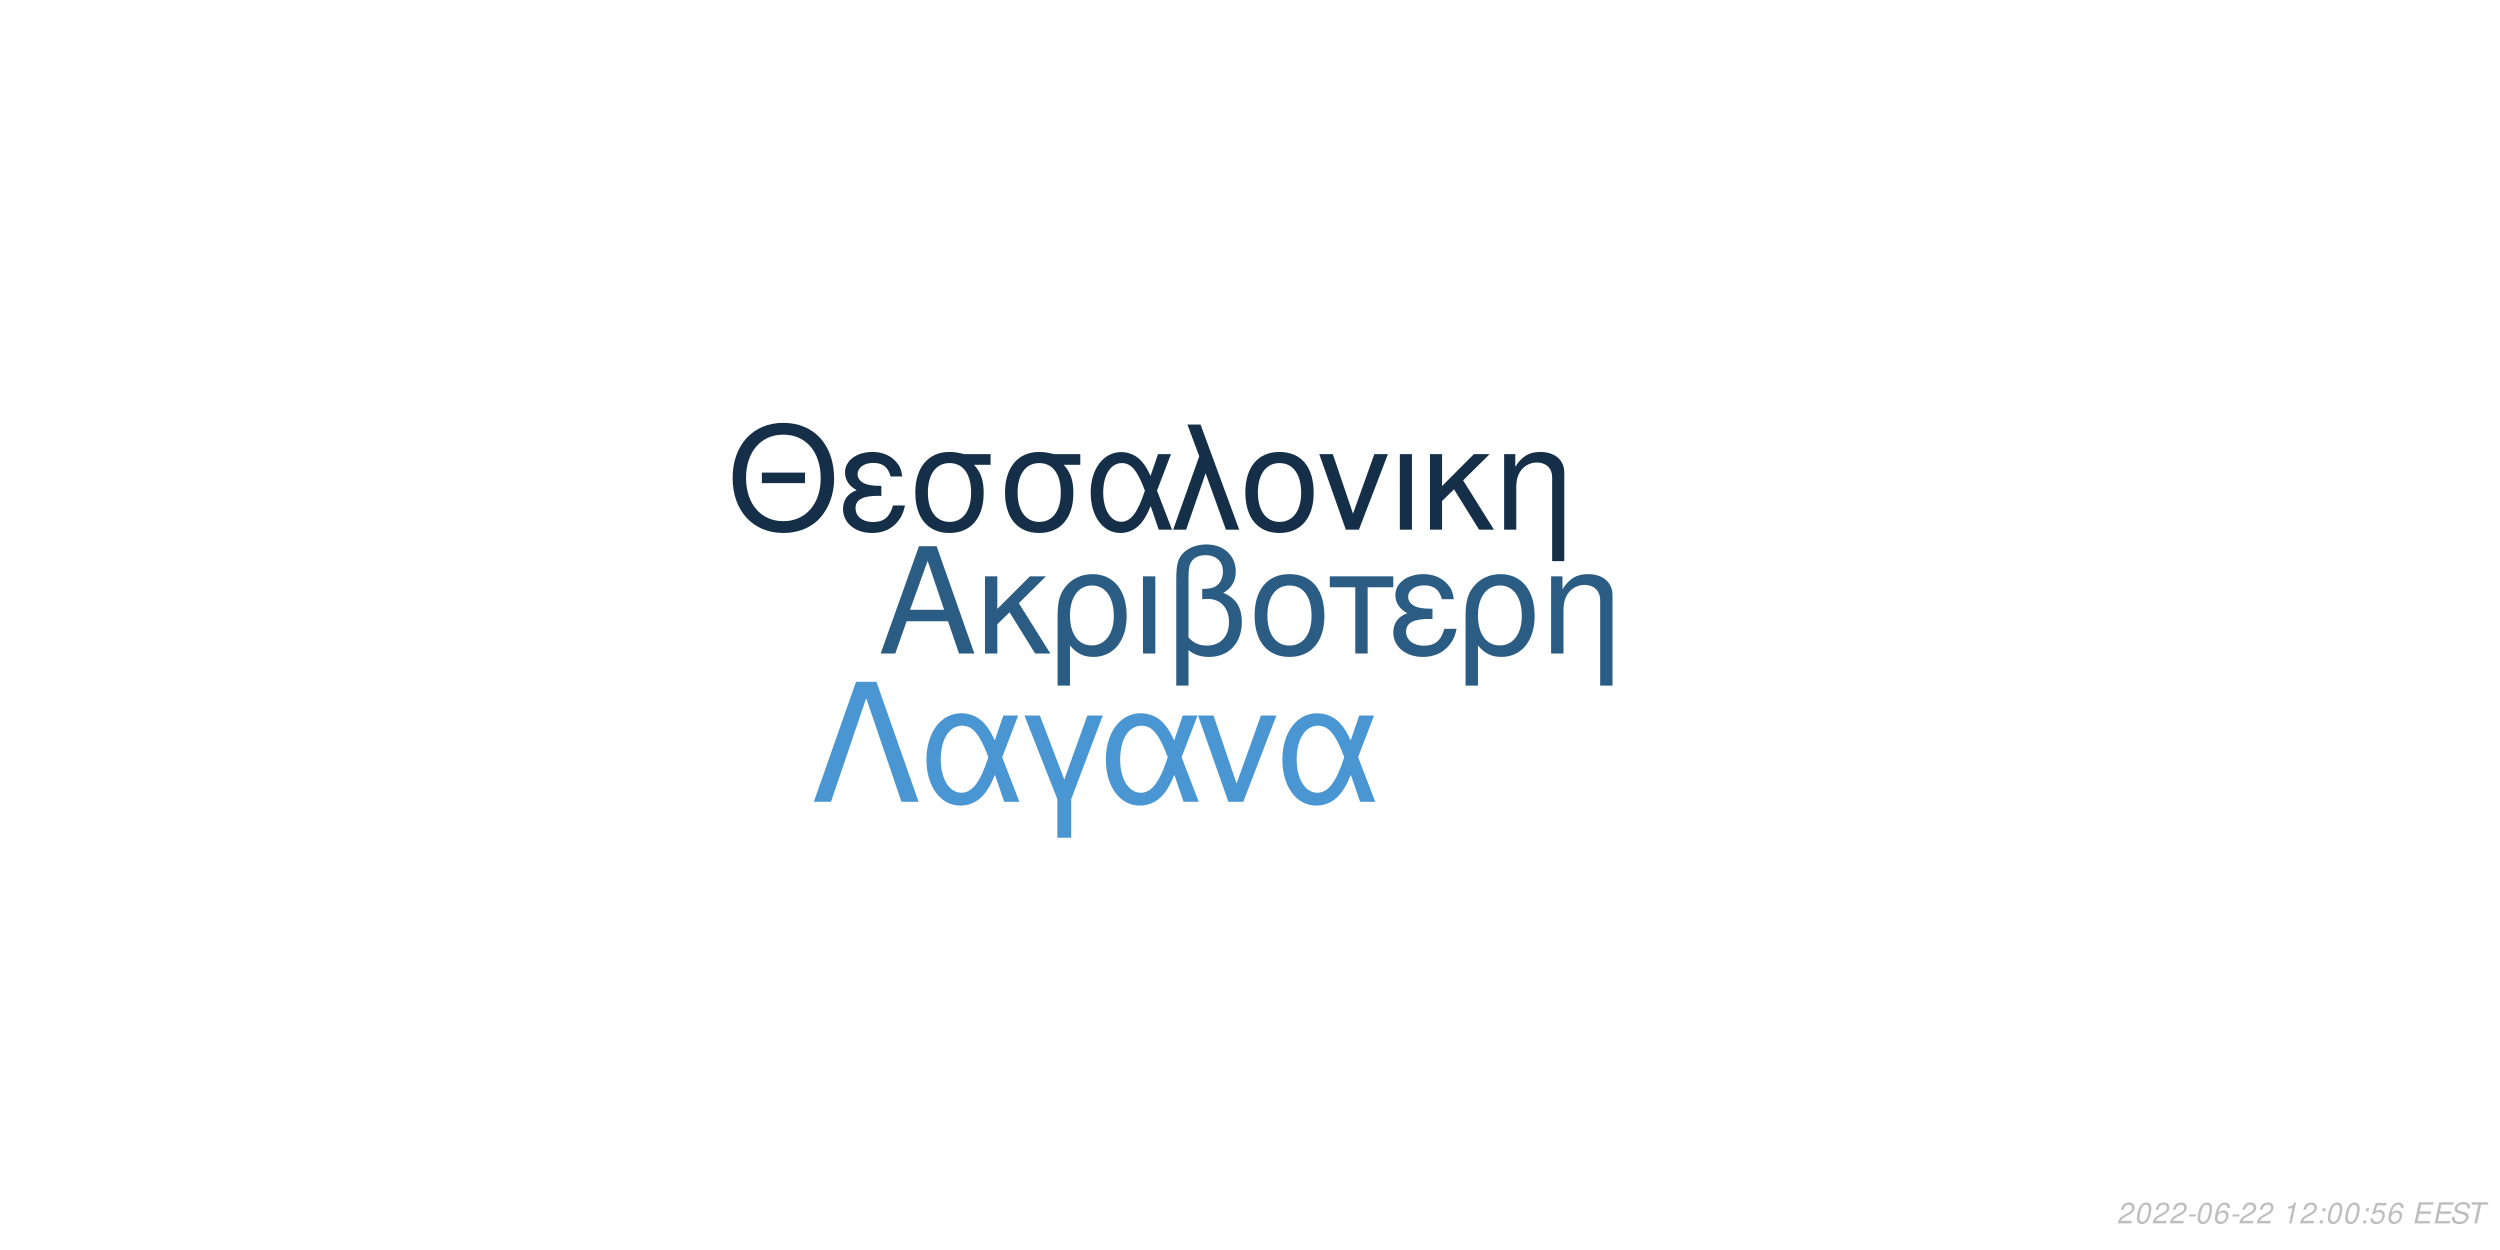
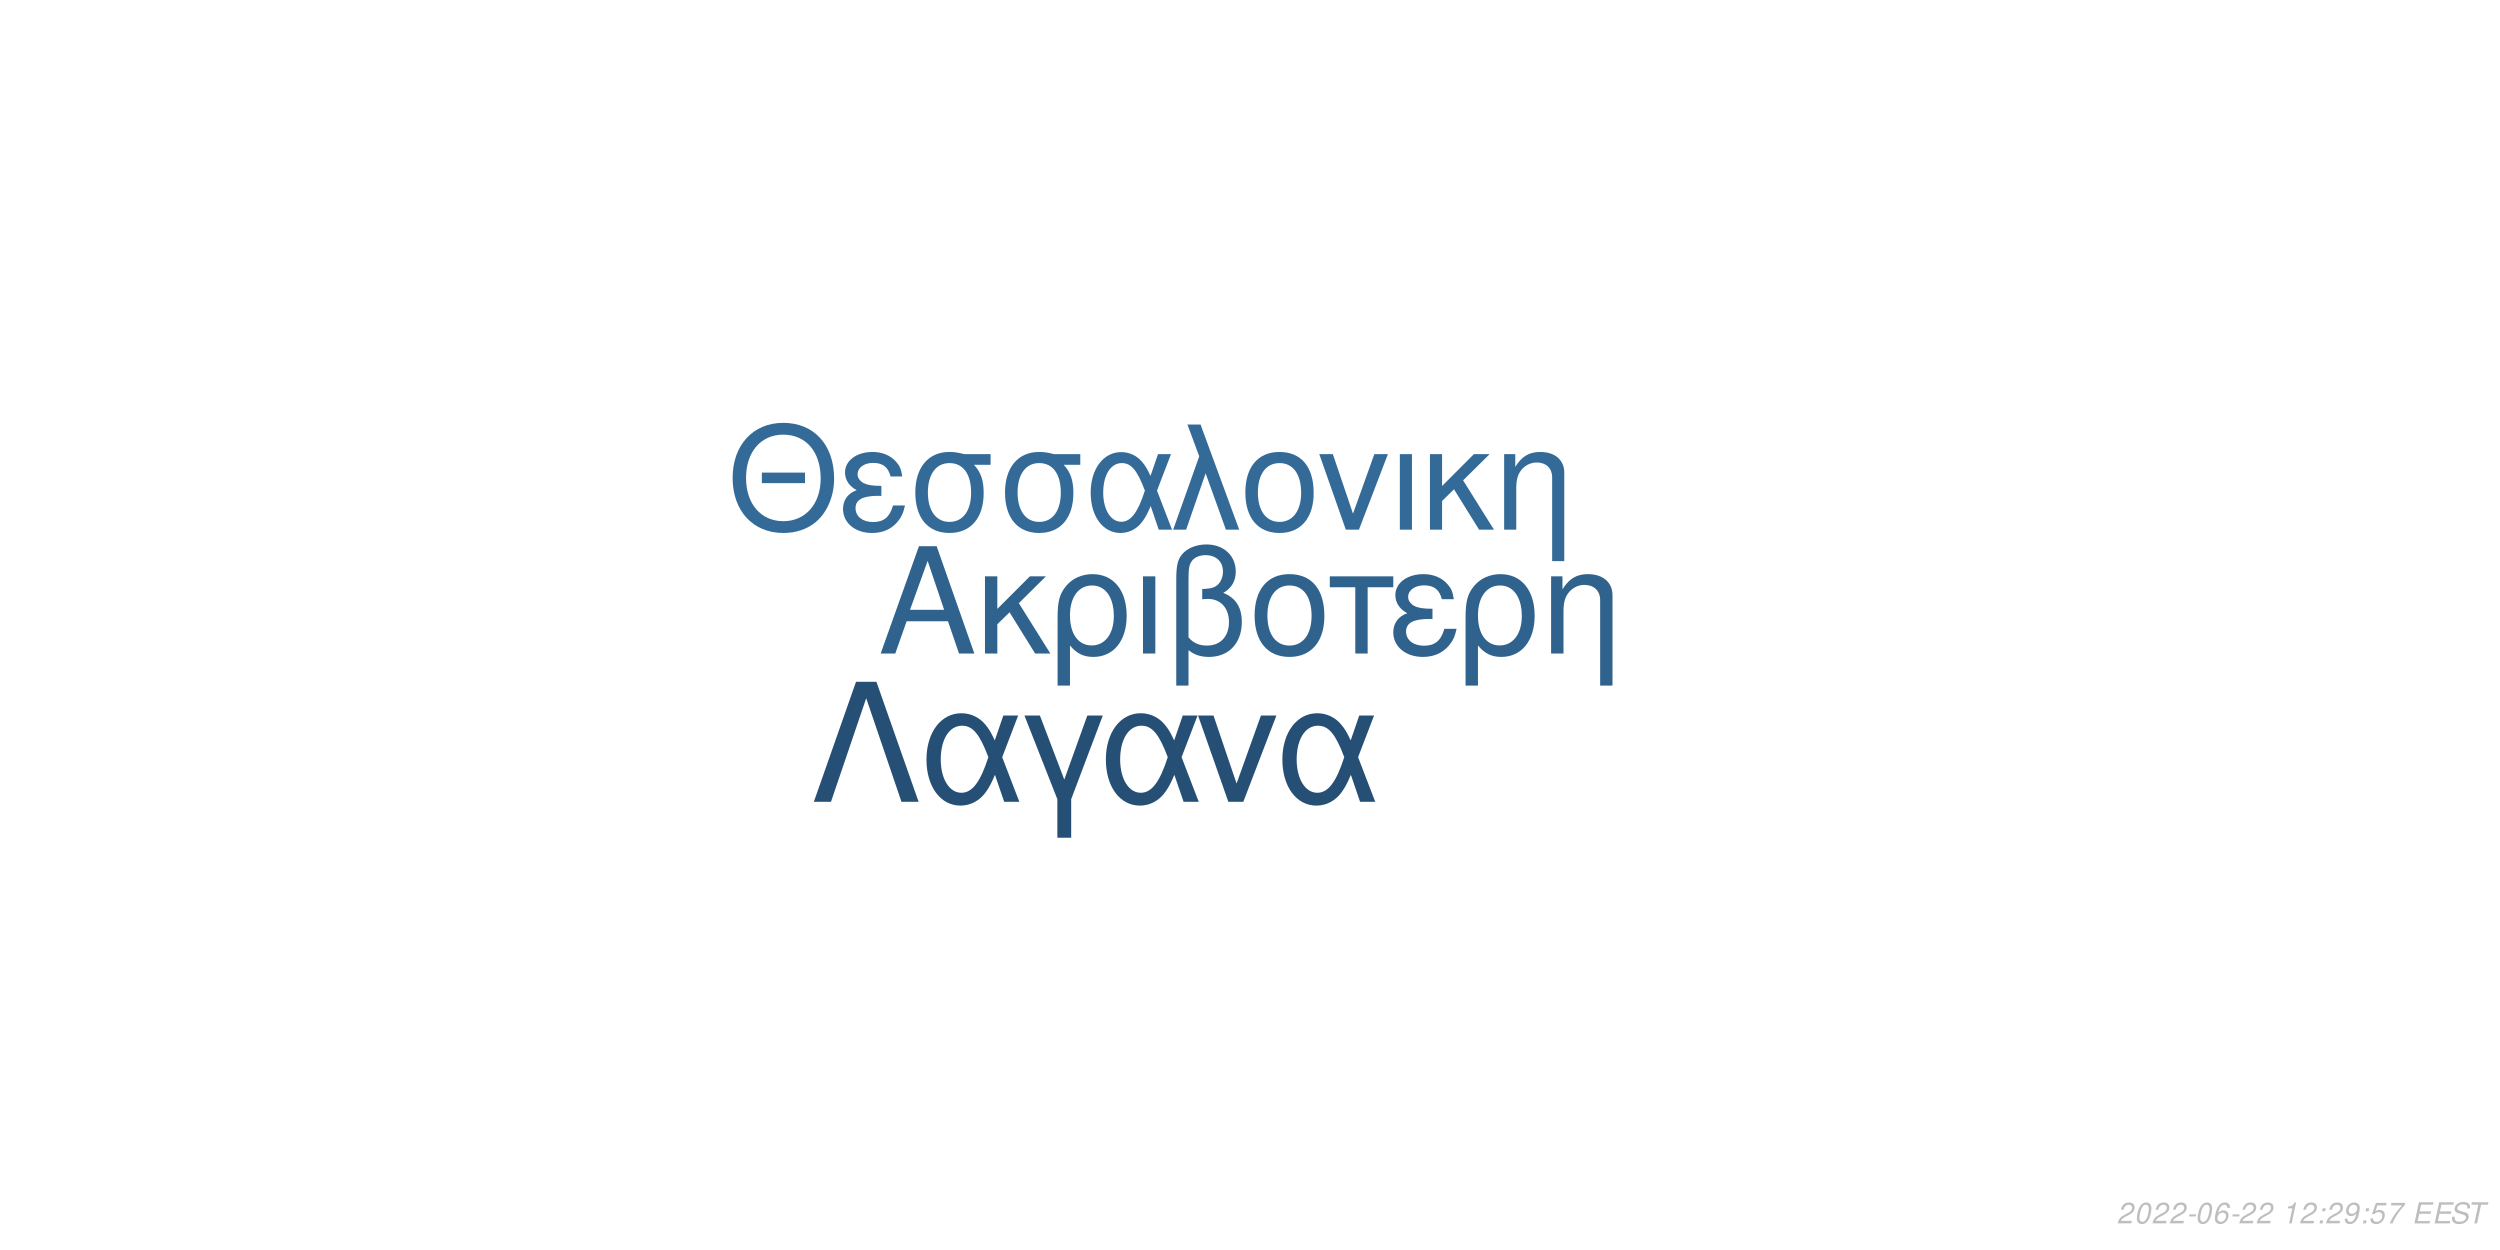
<svg xmlns="http://www.w3.org/2000/svg" xmlns:xlink="http://www.w3.org/1999/xlink" width="864pt" height="432pt" viewBox="0 0 864 432" version="1.1">
  <defs>
    <g>
      <symbol overflow="visible" id="glyph0-0">
        <path style="stroke:none;" d="" />
      </symbol>
      <symbol overflow="visible" id="glyph0-1">
        <path style="stroke:none;" d="M 24.125 -11.141 L 27.938 0 L 33.234 0 L 20.203 -37.094 L 14.094 -37.094 L 0.859 0 L 5.906 0 L 9.828 -11.141 Z M 22.797 -15.109 L 11 -15.109 L 17.094 -32.016 Z M 22.797 -15.109 " />
      </symbol>
      <symbol overflow="visible" id="glyph0-2">
        <path style="stroke:none;" d="M 7.172 -15.422 L 7.172 -26.672 L 2.906 -26.672 L 2.906 0 L 7.172 0 L 7.172 -10.125 L 11.406 -14.25 L 20.25 0 L 25.5 0 L 14.609 -17.406 L 23.969 -26.672 L 18.422 -26.672 Z M 7.172 -15.422 " />
      </symbol>
      <symbol overflow="visible" id="glyph0-3">
        <path style="stroke:none;" d="M 3 11.094 L 7.281 11.094 L 7.281 -2.797 C 9.516 -0.047 11.953 1.172 15.375 1.172 C 22.344 1.172 26.875 -4.422 26.875 -13.031 C 26.875 -21.891 22.297 -27.438 15.062 -27.438 C 11.297 -27.438 7.984 -25.906 5.797 -23.156 C 3.672 -20.516 3 -17.969 3 -12.359 Z M 14.906 -23.516 C 19.547 -23.516 22.438 -19.438 22.438 -12.922 C 22.438 -6.812 19.391 -2.797 14.812 -2.797 C 10.172 -2.797 7.281 -6.766 7.281 -13.125 C 7.281 -19.484 10.234 -23.516 14.906 -23.516 Z M 14.906 -23.516 " />
      </symbol>
      <symbol overflow="visible" id="glyph0-4">
        <path style="stroke:none;" d="M 3.516 0 L 7.781 0 L 7.781 -26.672 L 3.516 -26.672 Z M 3.516 0 " />
      </symbol>
      <symbol overflow="visible" id="glyph0-5">
        <path style="stroke:none;" d="M 4.016 11.094 L 8.25 11.094 L 8.25 -1.172 C 10.172 0.406 12.422 1.172 15.312 1.172 C 22.188 1.172 26.672 -3.609 26.672 -10.891 C 26.672 -15.984 24.578 -19.234 20.25 -20.969 C 23.109 -22.547 24.578 -25.031 24.578 -28.344 C 24.578 -33.844 20.406 -37.703 14.453 -37.703 C 10.938 -37.703 7.734 -36.391 6 -34.25 C 4.484 -32.422 4.016 -30.328 4.016 -25.391 Z M 8.25 -25.656 C 8.25 -29.359 8.5 -30.844 9.469 -32.062 C 10.375 -33.281 12.156 -34 14.094 -34 C 17.812 -34 20.156 -31.812 20.156 -28.297 C 20.156 -25.953 18.984 -23.812 17.297 -23.047 C 16.281 -22.547 15.469 -22.438 12.984 -22.297 L 12.984 -18.781 C 13.734 -18.828 14.344 -18.875 14.969 -18.875 C 19.344 -18.875 22.234 -15.719 22.234 -10.891 C 22.234 -5.906 19.281 -2.75 14.656 -2.75 C 11.953 -2.75 9.922 -3.609 8.25 -5.594 Z M 8.25 -25.656 " />
      </symbol>
      <symbol overflow="visible" id="glyph0-6">
        <path style="stroke:none;" d="M 14.094 -27.438 C 6.562 -27.438 2.094 -22.094 2.094 -13.125 C 2.094 -4.125 6.562 1.172 14.141 1.172 C 21.672 1.172 26.203 -4.172 26.203 -12.922 C 26.203 -22.188 21.828 -27.438 14.094 -27.438 Z M 14.141 -23.516 C 18.938 -23.516 21.781 -19.594 21.781 -12.984 C 21.781 -6.672 18.828 -2.75 14.141 -2.75 C 9.422 -2.75 6.516 -6.672 6.516 -13.125 C 6.516 -19.594 9.422 -23.516 14.141 -23.516 Z M 14.141 -23.516 " />
      </symbol>
      <symbol overflow="visible" id="glyph0-7">
        <path style="stroke:none;" d="M 7.891 0 L 12.156 0 L 12.156 -22.906 L 21.016 -22.906 L 21.016 -26.672 L -0.922 -26.672 L -0.922 -22.906 L 7.891 -22.906 Z M 7.891 0 " />
      </symbol>
      <symbol overflow="visible" id="glyph0-8">
        <path style="stroke:none;" d="M 14.562 -15.469 C 11.344 -15.469 9.562 -15.781 8.297 -16.438 C 6.922 -17.203 6.156 -18.328 6.156 -19.547 C 6.156 -21.891 8.453 -23.562 11.656 -23.562 C 15.062 -23.562 16.953 -22.094 17.812 -18.781 L 21.938 -18.781 C 21.578 -21.266 21.062 -22.5 19.797 -23.922 C 17.812 -26.203 14.906 -27.438 11.453 -27.438 C 5.797 -27.438 1.734 -24.375 1.734 -20.203 C 1.734 -17.609 3.156 -15.375 5.859 -13.938 C 2.797 -12.875 1.016 -10.484 1.016 -7.328 C 1.016 -2.391 5.297 1.172 11.25 1.172 C 14.969 1.172 17.906 -0.109 20.156 -2.641 C 21.578 -4.328 22.297 -5.797 22.906 -8.547 L 18.672 -8.547 C 17.5 -4.422 15.422 -2.703 11.609 -2.703 C 7.938 -2.703 5.438 -4.688 5.438 -7.578 C 5.438 -10.578 7.938 -11.953 13.484 -11.953 C 13.641 -11.953 14.094 -11.953 14.562 -11.906 Z M 14.562 -15.469 " />
      </symbol>
      <symbol overflow="visible" id="glyph0-9">
        <path style="stroke:none;" d="M 3.562 -26.672 L 3.562 0 L 7.844 0 L 7.844 -14.703 C 7.844 -17.906 8.5 -19.891 10.031 -21.531 C 11.406 -22.953 13.188 -23.719 15.062 -23.719 C 18.375 -23.719 20.516 -21.672 20.516 -18.469 L 20.516 11.094 L 24.781 11.094 L 24.781 -20.156 C 24.781 -24.578 21.469 -27.438 16.328 -27.438 C 12.359 -27.438 9.828 -25.906 7.484 -22.188 L 7.484 -26.672 Z M 3.562 -26.672 " />
      </symbol>
      <symbol overflow="visible" id="glyph1-0">
        <path style="stroke:none;" d="" />
      </symbol>
      <symbol overflow="visible" id="glyph1-1">
        <path style="stroke:none;" d="M 26.859 -19.734 L 11.953 -19.734 L 11.953 -16.094 L 26.859 -16.094 Z M 19.328 -36.922 C 8.922 -36.922 1.844 -29.25 1.844 -17.891 C 1.844 -6.484 8.875 1.141 19.391 1.141 C 23.812 1.141 27.703 -0.203 30.641 -2.688 C 34.578 -6.031 36.922 -11.656 36.922 -17.594 C 36.922 -29.297 30 -36.922 19.328 -36.922 Z M 19.328 -32.844 C 27.203 -32.844 32.281 -26.906 32.281 -17.688 C 32.281 -8.922 27.062 -2.938 19.391 -2.938 C 11.609 -2.938 6.484 -8.922 6.484 -17.891 C 6.484 -26.859 11.609 -32.844 19.328 -32.844 Z M 19.328 -32.844 " />
      </symbol>
      <symbol overflow="visible" id="glyph1-2">
        <path style="stroke:none;" d="M 14.25 -15.141 C 11.109 -15.141 9.375 -15.453 8.125 -16.094 C 6.781 -16.844 6.031 -17.938 6.031 -19.141 C 6.031 -21.422 8.266 -23.078 11.406 -23.078 C 14.75 -23.078 16.594 -21.625 17.438 -18.391 L 21.469 -18.391 C 21.125 -20.828 20.625 -22.031 19.391 -23.422 C 17.438 -25.656 14.594 -26.859 11.219 -26.859 C 5.688 -26.859 1.688 -23.875 1.688 -19.781 C 1.688 -17.234 3.094 -15.047 5.734 -13.656 C 2.734 -12.609 1 -10.266 1 -7.172 C 1 -2.344 5.188 1.141 11.016 1.141 C 14.656 1.141 17.547 -0.094 19.734 -2.594 C 21.125 -4.234 21.828 -5.688 22.422 -8.375 L 18.281 -8.375 C 17.141 -4.328 15.094 -2.641 11.359 -2.641 C 7.766 -2.641 5.328 -4.578 5.328 -7.422 C 5.328 -10.359 7.766 -11.703 13.203 -11.703 C 13.359 -11.703 13.797 -11.703 14.25 -11.656 Z M 14.25 -15.141 " />
      </symbol>
      <symbol overflow="visible" id="glyph1-3">
        <path style="stroke:none;" d="M 29 -26.109 L 19.938 -26.109 C 17.594 -26.703 16.438 -26.859 14.703 -26.859 C 7.469 -26.859 2.984 -21.469 2.984 -12.859 C 2.984 -4.031 7.375 1.141 14.797 1.141 C 22.172 1.141 26.609 -4.078 26.609 -12.656 C 26.609 -17.047 25.656 -19.828 23.266 -22.422 L 29 -22.422 Z M 14.797 -23.016 C 19.531 -23.016 22.266 -19.234 22.266 -12.75 C 22.266 -6.531 19.438 -2.688 14.797 -2.688 C 10.172 -2.688 7.328 -6.531 7.328 -12.859 C 7.328 -19.188 10.172 -23.016 14.797 -23.016 Z M 14.797 -23.016 " />
      </symbol>
      <symbol overflow="visible" id="glyph1-4">
        <path style="stroke:none;" d="M 29.344 -26.109 L 24.859 -26.109 L 22.266 -18.578 C 21.125 -21.031 20.484 -22.125 19.328 -23.469 C 17.547 -25.609 14.906 -26.812 12.156 -26.812 C 5.984 -26.812 1.594 -20.984 1.594 -12.812 C 1.594 -4.578 5.828 1.141 11.906 1.141 C 14.953 1.141 17.734 -0.344 19.625 -3.047 C 20.672 -4.531 21.281 -5.688 22.328 -8.172 L 25.109 0 L 29.703 0 L 24.516 -13.5 Z M 20.328 -13.5 C 17.891 -5.922 15.453 -2.734 12.156 -2.734 C 8.516 -2.734 5.922 -6.922 5.922 -12.812 C 5.922 -18.938 8.516 -23.016 12.359 -23.016 C 15.594 -23.016 17.688 -20.531 20.328 -13.5 Z M 20.328 -13.5 " />
      </symbol>
      <symbol overflow="visible" id="glyph1-5">
        <path style="stroke:none;" d="M 1.094 0 L 5.578 0 L 12.312 -19.484 L 19.328 0 L 23.922 0 L 10.562 -36.328 L 6.031 -36.328 L 10.109 -25.359 Z M 1.094 0 " />
      </symbol>
      <symbol overflow="visible" id="glyph1-6">
        <path style="stroke:none;" d="M 13.797 -26.859 C 6.422 -26.859 2.047 -21.625 2.047 -12.859 C 2.047 -4.031 6.422 1.141 13.859 1.141 C 21.234 1.141 25.656 -4.078 25.656 -12.656 C 25.656 -21.719 21.375 -26.859 13.797 -26.859 Z M 13.859 -23.016 C 18.531 -23.016 21.328 -19.188 21.328 -12.703 C 21.328 -6.531 18.438 -2.688 13.859 -2.688 C 9.219 -2.688 6.375 -6.531 6.375 -12.859 C 6.375 -19.188 9.219 -23.016 13.859 -23.016 Z M 13.859 -23.016 " />
      </symbol>
      <symbol overflow="visible" id="glyph1-7">
        <path style="stroke:none;" d="M 14.297 0 L 24.312 -26.109 L 19.625 -26.109 L 12.25 -5.531 L 5.281 -26.109 L 0.594 -26.109 L 9.766 0 Z M 14.297 0 " />
      </symbol>
      <symbol overflow="visible" id="glyph1-8">
        <path style="stroke:none;" d="M 3.438 0 L 7.625 0 L 7.625 -26.109 L 3.438 -26.109 Z M 3.438 0 " />
      </symbol>
      <symbol overflow="visible" id="glyph1-9">
        <path style="stroke:none;" d="M 7.031 -15.094 L 7.031 -26.109 L 2.844 -26.109 L 2.844 0 L 7.031 0 L 7.031 -9.922 L 11.156 -13.953 L 19.828 0 L 24.969 0 L 14.297 -17.047 L 23.469 -26.109 L 18.031 -26.109 Z M 7.031 -15.094 " />
      </symbol>
      <symbol overflow="visible" id="glyph1-10">
        <path style="stroke:none;" d="M 3.484 -26.109 L 3.484 0 L 7.672 0 L 7.672 -14.406 C 7.672 -17.547 8.328 -19.484 9.812 -21.078 C 11.156 -22.469 12.906 -23.219 14.75 -23.219 C 17.984 -23.219 20.078 -21.234 20.078 -18.094 L 20.078 10.859 L 24.266 10.859 L 24.266 -19.734 C 24.266 -24.062 21.031 -26.859 16 -26.859 C 12.109 -26.859 9.609 -25.359 7.328 -21.719 L 7.328 -26.109 Z M 3.484 -26.109 " />
      </symbol>
      <symbol overflow="visible" id="glyph2-0">
        <path style="stroke:none;" d="" />
      </symbol>
      <symbol overflow="visible" id="glyph2-1">
        <path style="stroke:none;" d="M 22.531 -41.484 L 15.484 -41.484 L 0.906 0 L 6.828 0 L 19 -35.797 L 31.188 0 L 37.109 0 Z M 22.531 -41.484 " />
      </symbol>
      <symbol overflow="visible" id="glyph2-2">
        <path style="stroke:none;" d="M 33.516 -29.812 L 28.391 -29.812 L 25.438 -21.219 C 24.125 -24.016 23.391 -25.266 22.078 -26.797 C 20.031 -29.25 17.016 -30.609 13.891 -30.609 C 6.828 -30.609 1.828 -23.953 1.828 -14.625 C 1.828 -5.234 6.656 1.312 13.594 1.312 C 17.078 1.312 20.266 -0.391 22.422 -3.469 C 23.609 -5.172 24.297 -6.484 25.5 -9.328 L 28.688 0 L 33.922 0 L 28 -15.422 Z M 23.219 -15.422 C 20.422 -6.766 17.641 -3.125 13.891 -3.125 C 9.734 -3.125 6.766 -7.906 6.766 -14.625 C 6.766 -21.625 9.734 -26.297 14.109 -26.297 C 17.812 -26.297 20.203 -23.453 23.219 -15.422 Z M 23.219 -15.422 " />
      </symbol>
      <symbol overflow="visible" id="glyph2-3">
        <path style="stroke:none;" d="M 12.062 12.406 L 16.844 12.406 L 16.844 -0.906 L 27.766 -29.812 L 22.422 -29.812 L 14.453 -7.688 L 6.031 -29.812 L 0.688 -29.812 L 12.062 -0.906 Z M 12.062 12.406 " />
      </symbol>
      <symbol overflow="visible" id="glyph2-4">
        <path style="stroke:none;" d="M 16.328 0 L 27.766 -29.812 L 22.422 -29.812 L 14 -6.312 L 6.031 -29.812 L 0.688 -29.812 L 11.156 0 Z M 16.328 0 " />
      </symbol>
      <symbol overflow="visible" id="glyph3-0">
        <path style="stroke:none;" d="" />
      </symbol>
      <symbol overflow="visible" id="glyph3-1">
        <path style="stroke:none;" d="M 5.234 -0.875 L 1.469 -0.875 C 1.641 -1.375 2.203 -1.891 3.109 -2.344 L 4.234 -2.938 C 5.562 -3.625 6.219 -4.469 6.219 -5.484 C 6.219 -5.938 6.062 -6.359 5.797 -6.656 C 5.469 -7.047 4.984 -7.234 4.312 -7.234 C 2.766 -7.234 1.891 -6.453 1.484 -4.734 L 2.375 -4.734 C 2.484 -5.188 2.609 -5.484 2.797 -5.75 C 3.094 -6.203 3.609 -6.453 4.188 -6.453 C 4.891 -6.453 5.344 -6.031 5.344 -5.375 C 5.344 -4.703 4.859 -4.094 4.016 -3.656 L 2.984 -3.125 C 1.234 -2.188 0.797 -1.656 0.344 -0.016 L 5.047 -0.016 Z M 5.234 -0.875 " />
      </symbol>
      <symbol overflow="visible" id="glyph3-2">
        <path style="stroke:none;" d="M 4.203 -7.234 C 3.375 -7.234 2.688 -6.812 2.125 -5.984 C 1.484 -5.047 0.984 -3.188 0.984 -1.734 C 0.984 -1.109 1.172 -0.562 1.484 -0.266 C 1.797 0.047 2.281 0.234 2.766 0.234 C 3.625 0.234 4.281 -0.156 4.859 -1.016 C 5.516 -1.953 6 -3.797 6 -5.266 C 6 -6.5 5.328 -7.234 4.203 -7.234 Z M 4.094 -6.453 C 4.734 -6.453 5.125 -5.984 5.125 -5.156 C 5.125 -4.203 4.781 -2.625 4.406 -1.812 C 3.984 -0.938 3.516 -0.547 2.875 -0.547 C 2.25 -0.547 1.875 -1.031 1.875 -1.828 C 1.875 -2.797 2.203 -4.344 2.594 -5.203 C 2.984 -6.047 3.453 -6.453 4.094 -6.453 Z M 4.094 -6.453 " />
      </symbol>
      <symbol overflow="visible" id="glyph3-3">
        <path style="stroke:none;" d="M 3.516 -3.125 L 1.125 -3.125 L 0.969 -2.406 L 3.359 -2.406 Z M 3.516 -3.125 " />
      </symbol>
      <symbol overflow="visible" id="glyph3-4">
        <path style="stroke:none;" d="M 6.125 -5.344 L 6.141 -5.625 C 6.141 -6.609 5.453 -7.234 4.391 -7.234 C 3.438 -7.234 2.641 -6.719 2.016 -5.703 C 1.422 -4.781 0.938 -2.953 0.938 -1.688 C 0.938 -0.516 1.688 0.234 2.859 0.234 C 3.703 0.234 4.438 -0.156 5 -0.875 C 5.406 -1.422 5.672 -2.156 5.672 -2.766 C 5.672 -3.812 4.969 -4.5 3.906 -4.5 C 3.234 -4.5 2.672 -4.234 2.094 -3.625 C 2.406 -5.375 3.234 -6.453 4.25 -6.453 C 4.703 -6.453 5.062 -6.234 5.172 -5.844 C 5.203 -5.719 5.234 -5.578 5.25 -5.344 Z M 3.656 -3.734 C 4.344 -3.734 4.797 -3.281 4.797 -2.625 C 4.797 -1.469 3.984 -0.547 2.984 -0.547 C 2.297 -0.547 1.812 -1.047 1.812 -1.766 C 1.812 -2.859 2.625 -3.734 3.656 -3.734 Z M 3.656 -3.734 " />
      </symbol>
      <symbol overflow="visible" id="glyph3-5">
        <path style="stroke:none;" d="" />
      </symbol>
      <symbol overflow="visible" id="glyph3-6">
        <path style="stroke:none;" d="M 3.703 -5.188 L 2.594 0 L 3.469 0 L 5.016 -7.234 L 4.438 -7.234 C 3.906 -6.156 3.688 -6.016 2.234 -5.812 L 2.109 -5.188 Z M 3.703 -5.188 " />
      </symbol>
      <symbol overflow="visible" id="glyph3-7">
        <path style="stroke:none;" d="M 2.359 -1.031 L 1.312 -1.031 L 1.094 0 L 2.141 0 Z M 3.266 -5.234 L 2.219 -5.234 L 2 -4.203 L 3.047 -4.203 Z M 3.266 -5.234 " />
      </symbol>
      <symbol overflow="visible" id="glyph3-8">
+         <path style="stroke:none;" d="M 0.844 -1.656 C 0.844 -1.547 0.844 -1.438 0.844 -1.375 C 0.844 -0.406 1.531 0.234 2.578 0.234 C 3.203 0.234 3.766 0.016 4.297 -0.438 C 4.938 -1 5.312 -1.656 5.594 -2.719 C 5.844 -3.672 6.016 -4.766 6.016 -5.375 C 6.016 -5.844 5.844 -6.328 5.547 -6.656 C 5.203 -7.031 4.703 -7.234 4.062 -7.234 C 2.516 -7.234 1.297 -5.938 1.297 -4.266 C 1.297 -3.203 1.984 -2.547 3.047 -2.547 C 3.484 -2.547 3.953 -2.672 4.281 -2.891 C 4.406 -2.984 4.547 -3.078 4.828 -3.344 C 4.438 -1.484 3.703 -0.547 2.703 -0.547 C 2.109 -0.547 1.719 -0.938 1.719 -1.547 L 1.719 -1.656 Z M 3.953 -6.453 C 4.625 -6.453 5.141 -5.953 5.141 -5.281 C 5.141 -4.188 4.312 -3.312 3.297 -3.312 C 2.594 -3.312 2.172 -3.734 2.172 -4.453 C 2.172 -5.562 2.984 -6.453 3.953 -6.453 Z M 3.953 -6.453 " />
+       </symbol>
+       <symbol overflow="visible" id="glyph3-9">
        <path style="stroke:none;" d="M 6.297 -7.094 L 2.594 -7.094 L 1.234 -3.234 L 2.047 -3.234 C 2.656 -3.766 2.938 -3.906 3.531 -3.906 C 4.328 -3.906 4.797 -3.453 4.797 -2.688 C 4.797 -1.438 3.969 -0.547 2.828 -0.547 C 2.031 -0.547 1.609 -0.938 1.578 -1.734 L 0.703 -1.734 L 0.703 -1.516 C 0.703 -0.938 0.844 -0.547 1.188 -0.266 C 1.562 0.062 2.078 0.234 2.703 0.234 C 3.656 0.234 4.391 -0.156 4.984 -0.922 C 5.422 -1.5 5.672 -2.234 5.672 -2.953 C 5.672 -4 4.938 -4.672 3.812 -4.672 C 3.328 -4.672 2.906 -4.547 2.406 -4.234 L 3.109 -6.219 L 6.109 -6.219 Z M 6.297 -7.094 " />
      </symbol>
-       <symbol overflow="visible" id="glyph3-9">
+       <symbol overflow="visible" id="glyph3-10">
+         <path style="stroke:none;" d="M 6.703 -7.094 L 1.953 -7.094 L 1.766 -6.219 L 5.594 -6.219 C 3.344 -3.688 2.266 -2.109 1.375 0 L 2.344 0 C 3.031 -1.906 4.828 -4.594 6.547 -6.281 Z M 6.703 -7.094 " />
+       </symbol>
+       <symbol overflow="visible" id="glyph3-11">
        <path style="stroke:none;" d="M 2.547 -3.312 L 6.5 -3.312 L 6.688 -4.141 L 2.719 -4.141 L 3.219 -6.469 L 7.344 -6.469 L 7.516 -7.297 L 2.453 -7.297 L 0.906 0 L 6.125 0 L 6.297 -0.812 L 2.016 -0.812 Z M 2.547 -3.312 " />
      </symbol>
-       <symbol overflow="visible" id="glyph3-10">
+       <symbol overflow="visible" id="glyph3-12">
        <path style="stroke:none;" d="M 7.062 -5.156 C 7.125 -5.438 7.141 -5.562 7.141 -5.703 C 7.141 -6.156 6.938 -6.594 6.594 -6.891 C 6.188 -7.25 5.656 -7.406 4.875 -7.406 C 3.844 -7.406 3.047 -7.125 2.5 -6.562 C 2.094 -6.141 1.781 -5.438 1.781 -4.922 C 1.781 -4.297 2.219 -3.766 2.891 -3.562 L 4.594 -3.094 C 5.406 -2.859 5.734 -2.578 5.734 -2.094 C 5.734 -1.781 5.547 -1.406 5.266 -1.141 C 4.844 -0.766 4.266 -0.578 3.453 -0.578 C 2.328 -0.578 1.812 -0.984 1.812 -1.906 C 1.812 -2.047 1.812 -2.125 1.844 -2.312 L 0.984 -2.312 C 0.906 -2.062 0.891 -1.906 0.891 -1.688 C 0.891 -0.484 1.797 0.234 3.297 0.234 C 4.359 0.234 5.234 -0.062 5.812 -0.609 C 6.344 -1.078 6.688 -1.797 6.688 -2.375 C 6.688 -2.641 6.609 -2.906 6.453 -3.156 C 6.234 -3.5 5.938 -3.703 5.469 -3.828 L 3.75 -4.312 C 2.984 -4.547 2.734 -4.734 2.734 -5.188 C 2.734 -5.547 2.875 -5.844 3.188 -6.109 C 3.547 -6.438 4.031 -6.594 4.703 -6.594 C 5.266 -6.594 5.688 -6.484 5.906 -6.297 C 6.094 -6.125 6.219 -5.797 6.219 -5.516 C 6.219 -5.422 6.203 -5.344 6.188 -5.156 Z M 7.062 -5.156 " />
      </symbol>
-       <symbol overflow="visible" id="glyph3-11">
+       <symbol overflow="visible" id="glyph3-13">
        <path style="stroke:none;" d="M 4.938 -6.469 L 7.312 -6.469 L 7.484 -7.297 L 1.75 -7.297 L 1.578 -6.469 L 3.984 -6.469 L 2.609 0 L 3.547 0 Z M 4.938 -6.469 " />
      </symbol>
    </g>
  </defs>
  <g id="surface1">
    <rect x="0" y="0" width="864" height="432" style="fill:rgb(100%,100%,100%);fill-opacity:1;stroke:none;" />
-     <g style="fill:rgb(16.863%,36.078%,51.765%);fill-opacity:1;">
+     <g style="fill:rgb(18.431%,38.431%,55.294%);fill-opacity:1;">
      <use xlink:href="#glyph0-1" x="303.5" y="225.861" />
      <use xlink:href="#glyph0-2" x="337.5" y="225.861" />
      <use xlink:href="#glyph0-3" x="362.5" y="225.861" />
      <use xlink:href="#glyph0-4" x="391.5" y="225.861" />
      <use xlink:href="#glyph0-5" x="402.5" y="225.861" />
      <use xlink:href="#glyph0-6" x="431.5" y="225.861" />
      <use xlink:href="#glyph0-7" x="460.5" y="225.861" />
      <use xlink:href="#glyph0-8" x="480.5" y="225.861" />
      <use xlink:href="#glyph0-3" x="503.5" y="225.861" />
      <use xlink:href="#glyph0-9" x="532.5" y="225.861" />
    </g>
-     <g style="fill:rgb(8.235%,18.431%,28.235%);fill-opacity:1;">
+     <g style="fill:rgb(20%,41.569%,59.608%);fill-opacity:1;">
      <use xlink:href="#glyph1-1" x="251.348" y="183.058" />
      <use xlink:href="#glyph1-2" x="290.348" y="183.058" />
      <use xlink:href="#glyph1-3" x="313.348" y="183.058" />
      <use xlink:href="#glyph1-3" x="344.348" y="183.058" />
      <use xlink:href="#glyph1-4" x="375.348" y="183.058" />
      <use xlink:href="#glyph1-5" x="404.348" y="183.058" />
      <use xlink:href="#glyph1-6" x="428.348" y="183.058" />
      <use xlink:href="#glyph1-7" x="455.348" y="183.058" />
      <use xlink:href="#glyph1-8" x="480.348" y="183.058" />
      <use xlink:href="#glyph1-9" x="491.348" y="183.058" />
      <use xlink:href="#glyph1-10" x="516.348" y="183.058" />
    </g>
-     <g style="fill:rgb(28.627%,58.824%,82.745%);fill-opacity:1;">
+     <g style="fill:rgb(14.51%,30.98%,45.49%);fill-opacity:1;">
      <use xlink:href="#glyph2-1" x="280.359" y="277.105" />
      <use xlink:href="#glyph2-2" x="318.359" y="277.105" />
      <use xlink:href="#glyph2-3" x="353.359" y="277.105" />
      <use xlink:href="#glyph2-2" x="380.359" y="277.105" />
      <use xlink:href="#glyph2-4" x="413.359" y="277.105" />
      <use xlink:href="#glyph2-2" x="441.359" y="277.105" />
    </g>
    <g style="fill:rgb(74.51%,74.51%,74.51%);fill-opacity:1;">
      <use xlink:href="#glyph3-1" x="731.52" y="422.81" />
      <use xlink:href="#glyph3-2" x="737.52" y="422.81" />
      <use xlink:href="#glyph3-1" x="743.52" y="422.81" />
      <use xlink:href="#glyph3-1" x="749.52" y="422.81" />
      <use xlink:href="#glyph3-3" x="755.52" y="422.81" />
      <use xlink:href="#glyph3-2" x="758.52" y="422.81" />
      <use xlink:href="#glyph3-4" x="764.52" y="422.81" />
      <use xlink:href="#glyph3-3" x="770.52" y="422.81" />
      <use xlink:href="#glyph3-1" x="773.52" y="422.81" />
      <use xlink:href="#glyph3-1" x="779.52" y="422.81" />
      <use xlink:href="#glyph3-5" x="785.52" y="422.81" />
      <use xlink:href="#glyph3-6" x="788.52" y="422.81" />
      <use xlink:href="#glyph3-1" x="794.52" y="422.81" />
      <use xlink:href="#glyph3-7" x="800.52" y="422.81" />
-       <use xlink:href="#glyph3-2" x="803.52" y="422.81" />
-       <use xlink:href="#glyph3-2" x="809.52" y="422.81" />
+       <use xlink:href="#glyph3-1" x="803.52" y="422.81" />
+       <use xlink:href="#glyph3-8" x="809.52" y="422.81" />
      <use xlink:href="#glyph3-7" x="815.52" y="422.81" />
-       <use xlink:href="#glyph3-8" x="818.52" y="422.81" />
-       <use xlink:href="#glyph3-4" x="824.52" y="422.81" />
+       <use xlink:href="#glyph3-9" x="818.52" y="422.81" />
+       <use xlink:href="#glyph3-10" x="824.52" y="422.81" />
      <use xlink:href="#glyph3-5" x="830.52" y="422.81" />
-       <use xlink:href="#glyph3-9" x="833.52" y="422.81" />
-       <use xlink:href="#glyph3-9" x="840.52" y="422.81" />
-       <use xlink:href="#glyph3-10" x="846.52" y="422.81" />
-       <use xlink:href="#glyph3-11" x="852.52" y="422.81" />
+       <use xlink:href="#glyph3-11" x="833.52" y="422.81" />
+       <use xlink:href="#glyph3-11" x="840.52" y="422.81" />
+       <use xlink:href="#glyph3-12" x="846.52" y="422.81" />
+       <use xlink:href="#glyph3-13" x="852.52" y="422.81" />
    </g>
  </g>
</svg>
